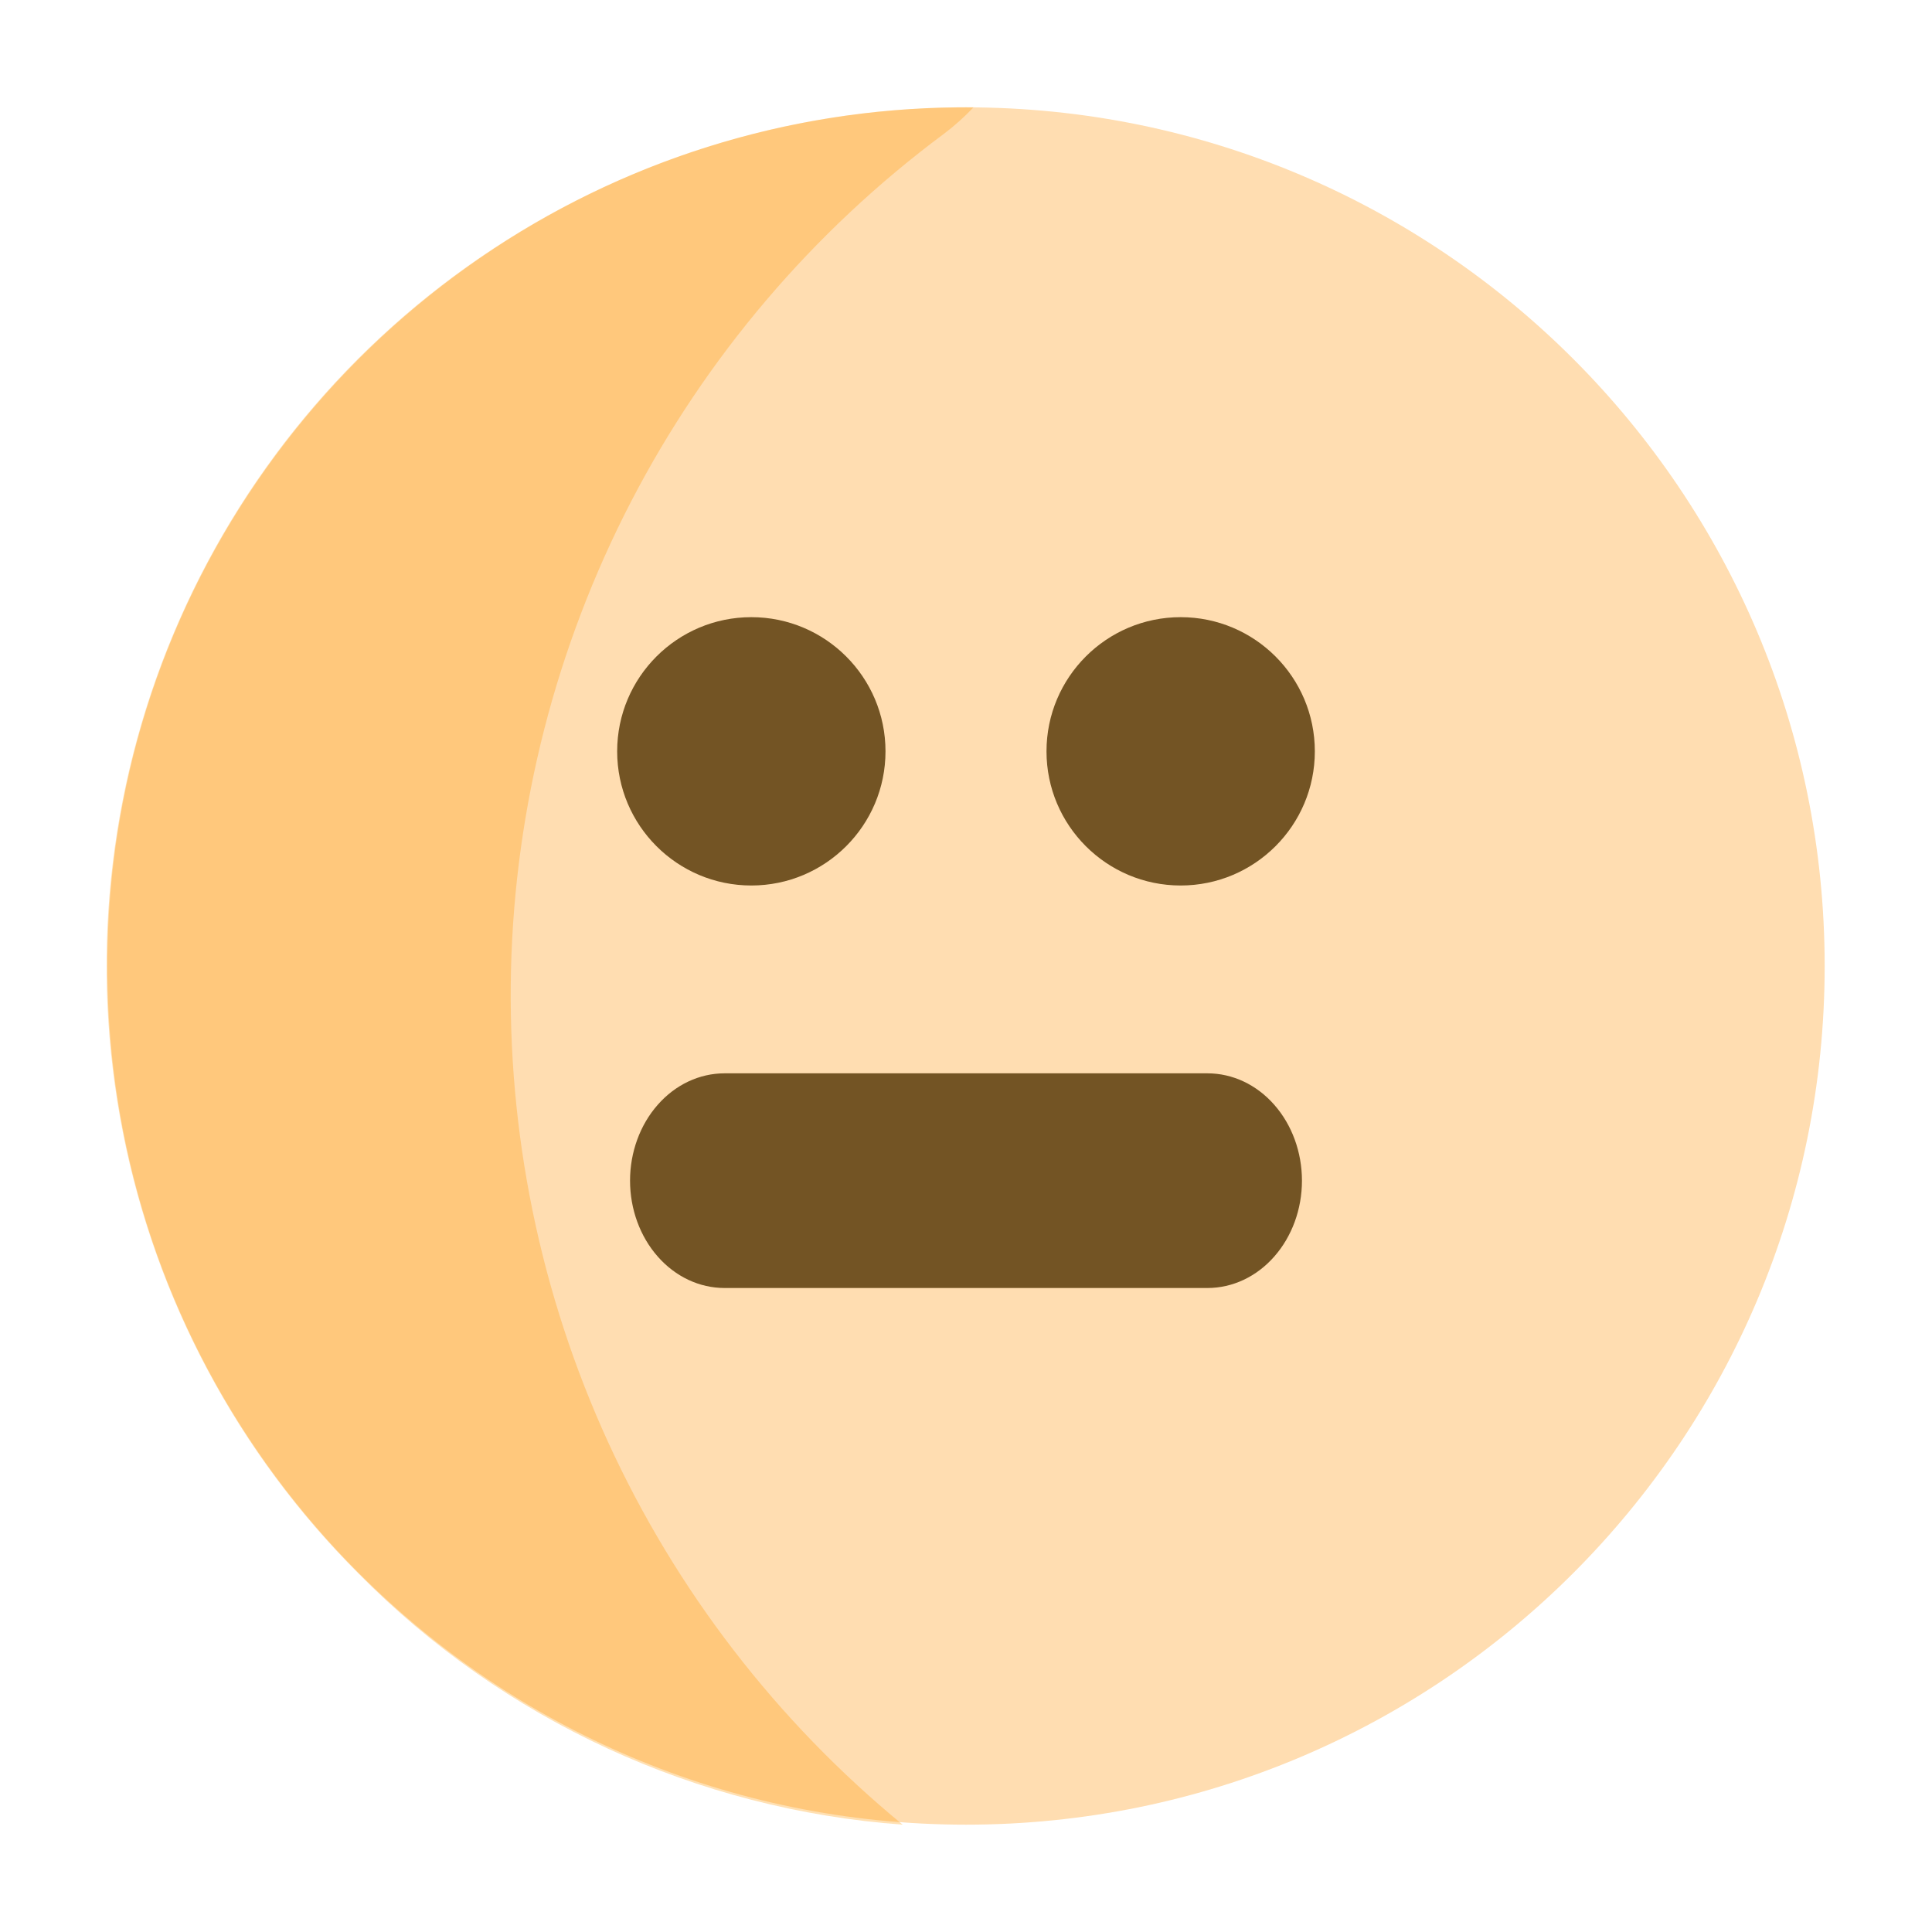
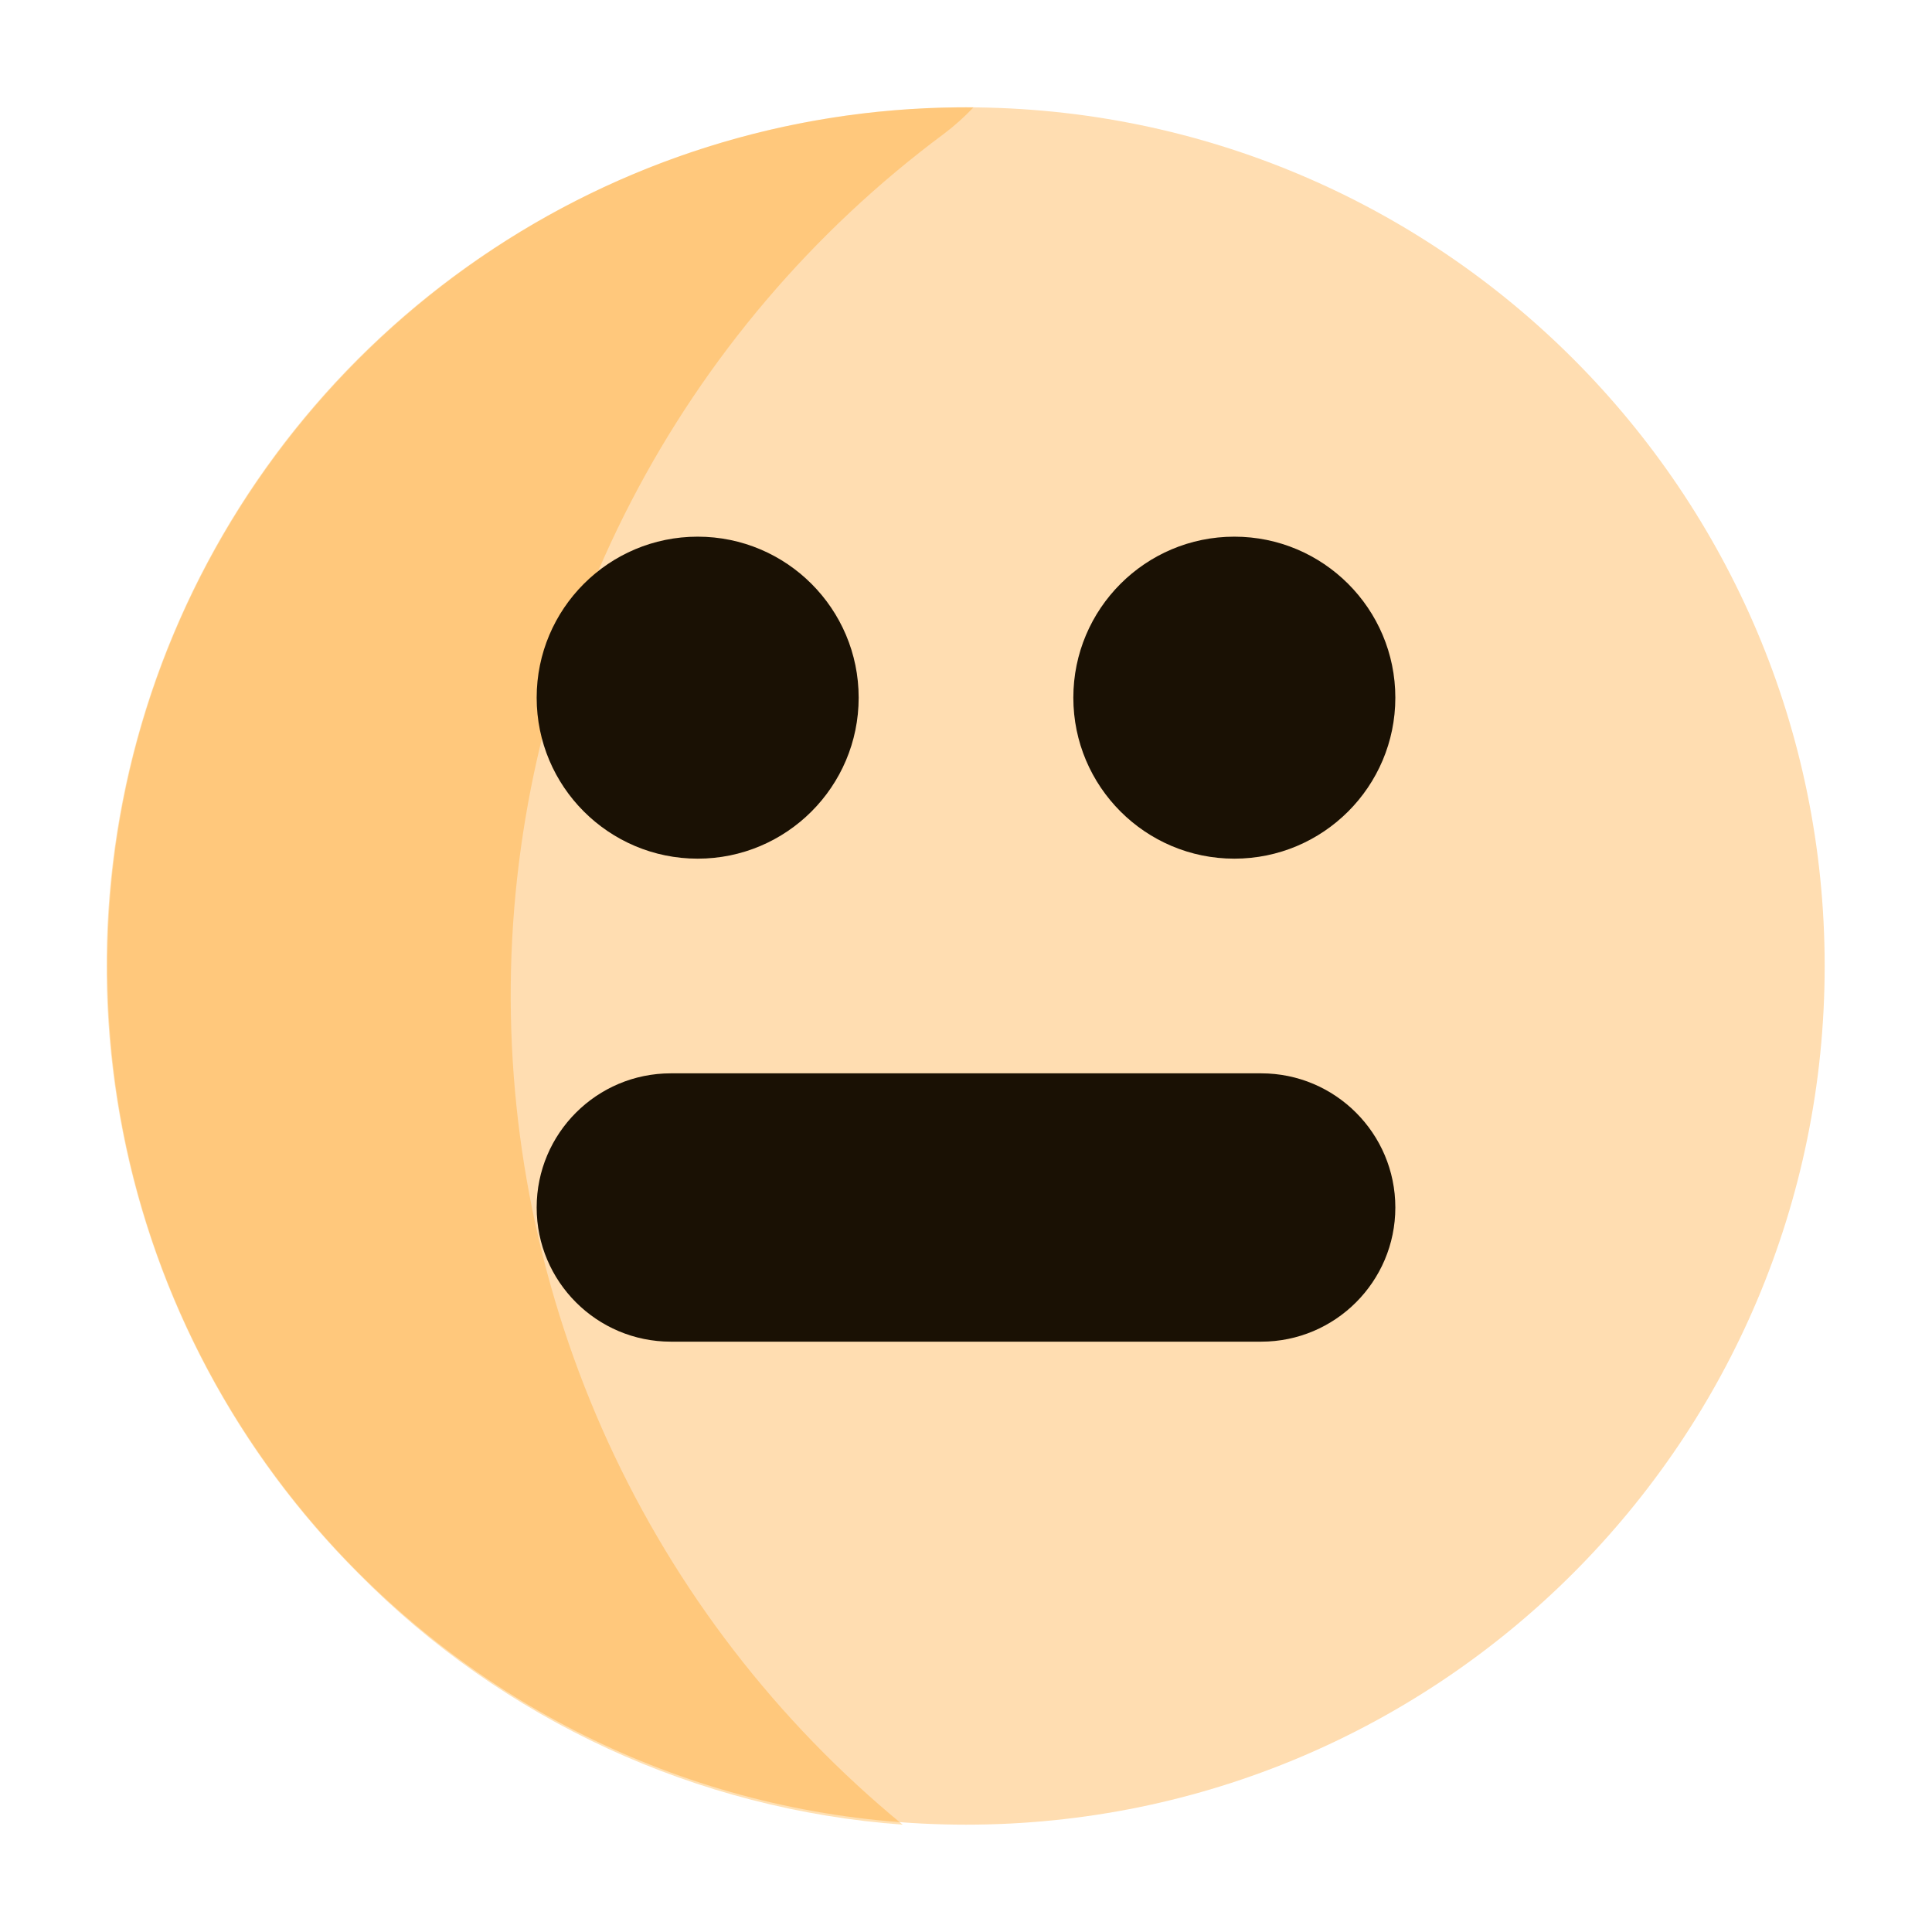
<svg xmlns="http://www.w3.org/2000/svg" width="18" height="18" viewBox="0 0 18 18" fill="none">
  <circle opacity="0.4" cx="9" cy="9" r="8" fill="#FFAA3B" />
  <path opacity="0.3" d="M8.41 17C7.237 16.036 6.299 14.818 5.666 13.437C5.034 12.057 4.725 10.55 4.761 9.032C4.798 7.514 5.18 6.025 5.878 4.676C6.576 3.328 7.572 2.156 8.79 1.25C8.89 1.175 8.984 1.091 9.07 1C7.481 0.985 5.923 1.443 4.596 2.317C3.268 3.19 2.231 4.44 1.616 5.905C1.001 7.371 0.837 8.986 1.144 10.545C1.451 12.104 2.216 13.537 3.34 14.66C4.69 16.029 6.492 16.86 8.41 17Z" fill="#FF9700" />
-   <path d="M11.25 12H6.75C6.517 12 6.293 11.895 6.128 11.707C5.963 11.52 5.87 11.265 5.87 11C5.87 10.735 5.963 10.48 6.128 10.293C6.293 10.105 6.517 10 6.75 10H11.25C11.483 10 11.707 10.105 11.872 10.293C12.037 10.48 12.13 10.735 12.13 11C12.13 11.265 12.037 11.52 11.872 11.707C11.707 11.895 11.483 12 11.25 12Z" fill="#735424" />
-   <path d="M7 8.25C7.69 8.25 8.25 7.69 8.25 7C8.25 6.31 7.69 5.75 7 5.75C6.31 5.75 5.75 6.31 5.75 7C5.75 7.69 6.31 8.25 7 8.25Z" fill="#735424" />
-   <path d="M11 8.25C11.69 8.25 12.25 7.69 12.25 7C12.25 6.31 11.69 5.75 11 5.75C10.31 5.75 9.75 6.31 9.75 7C9.75 7.69 10.31 8.25 11 8.25Z" fill="#735424" />
+   <path d="M6.5 8C7.328 8 8 7.328 8 6.5C8 5.672 7.328 5 6.5 5C5.672 5 5 5.672 5 6.5C5 7.328 5.672 8 6.5 8Z" fill="#1A1104" />
+   <path d="M11.5 8C12.328 8 13 7.328 13 6.5C13 5.672 12.328 5 11.5 5C10.672 5 10 5.672 10 6.5C10 7.328 10.672 8 11.5 8Z" fill="#1A1104" />
+   <path d="M6.25 10C5.56 10 5 10.56 5 11.25C5 11.94 5.56 12.5 6.25 12.5H11.75C12.44 12.5 13 11.94 13 11.25C13 10.56 12.44 10 11.75 10H6.25Z" fill="#1A1104" />
</svg>
